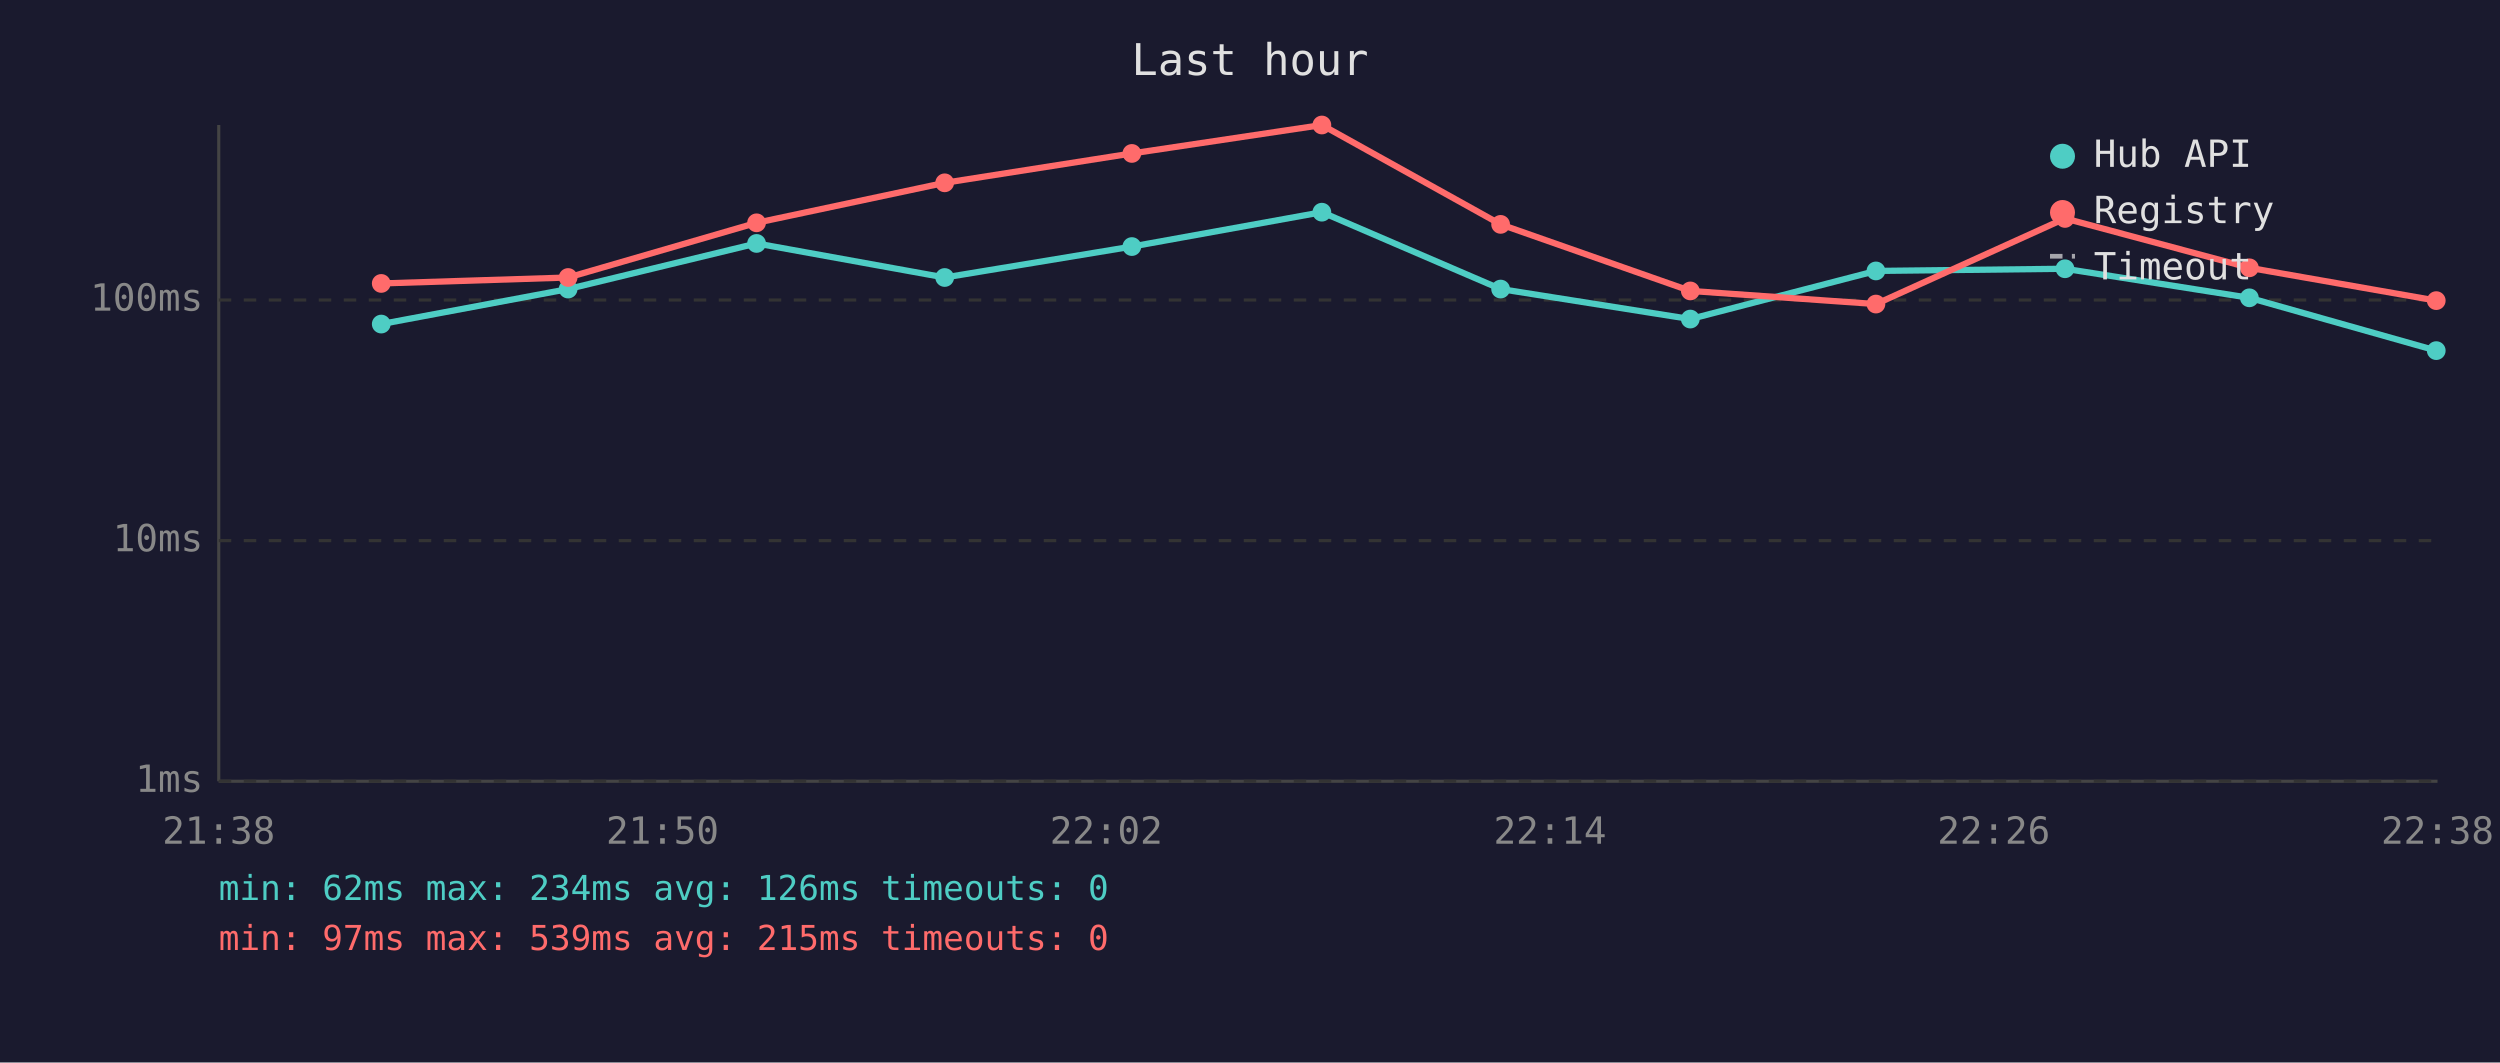
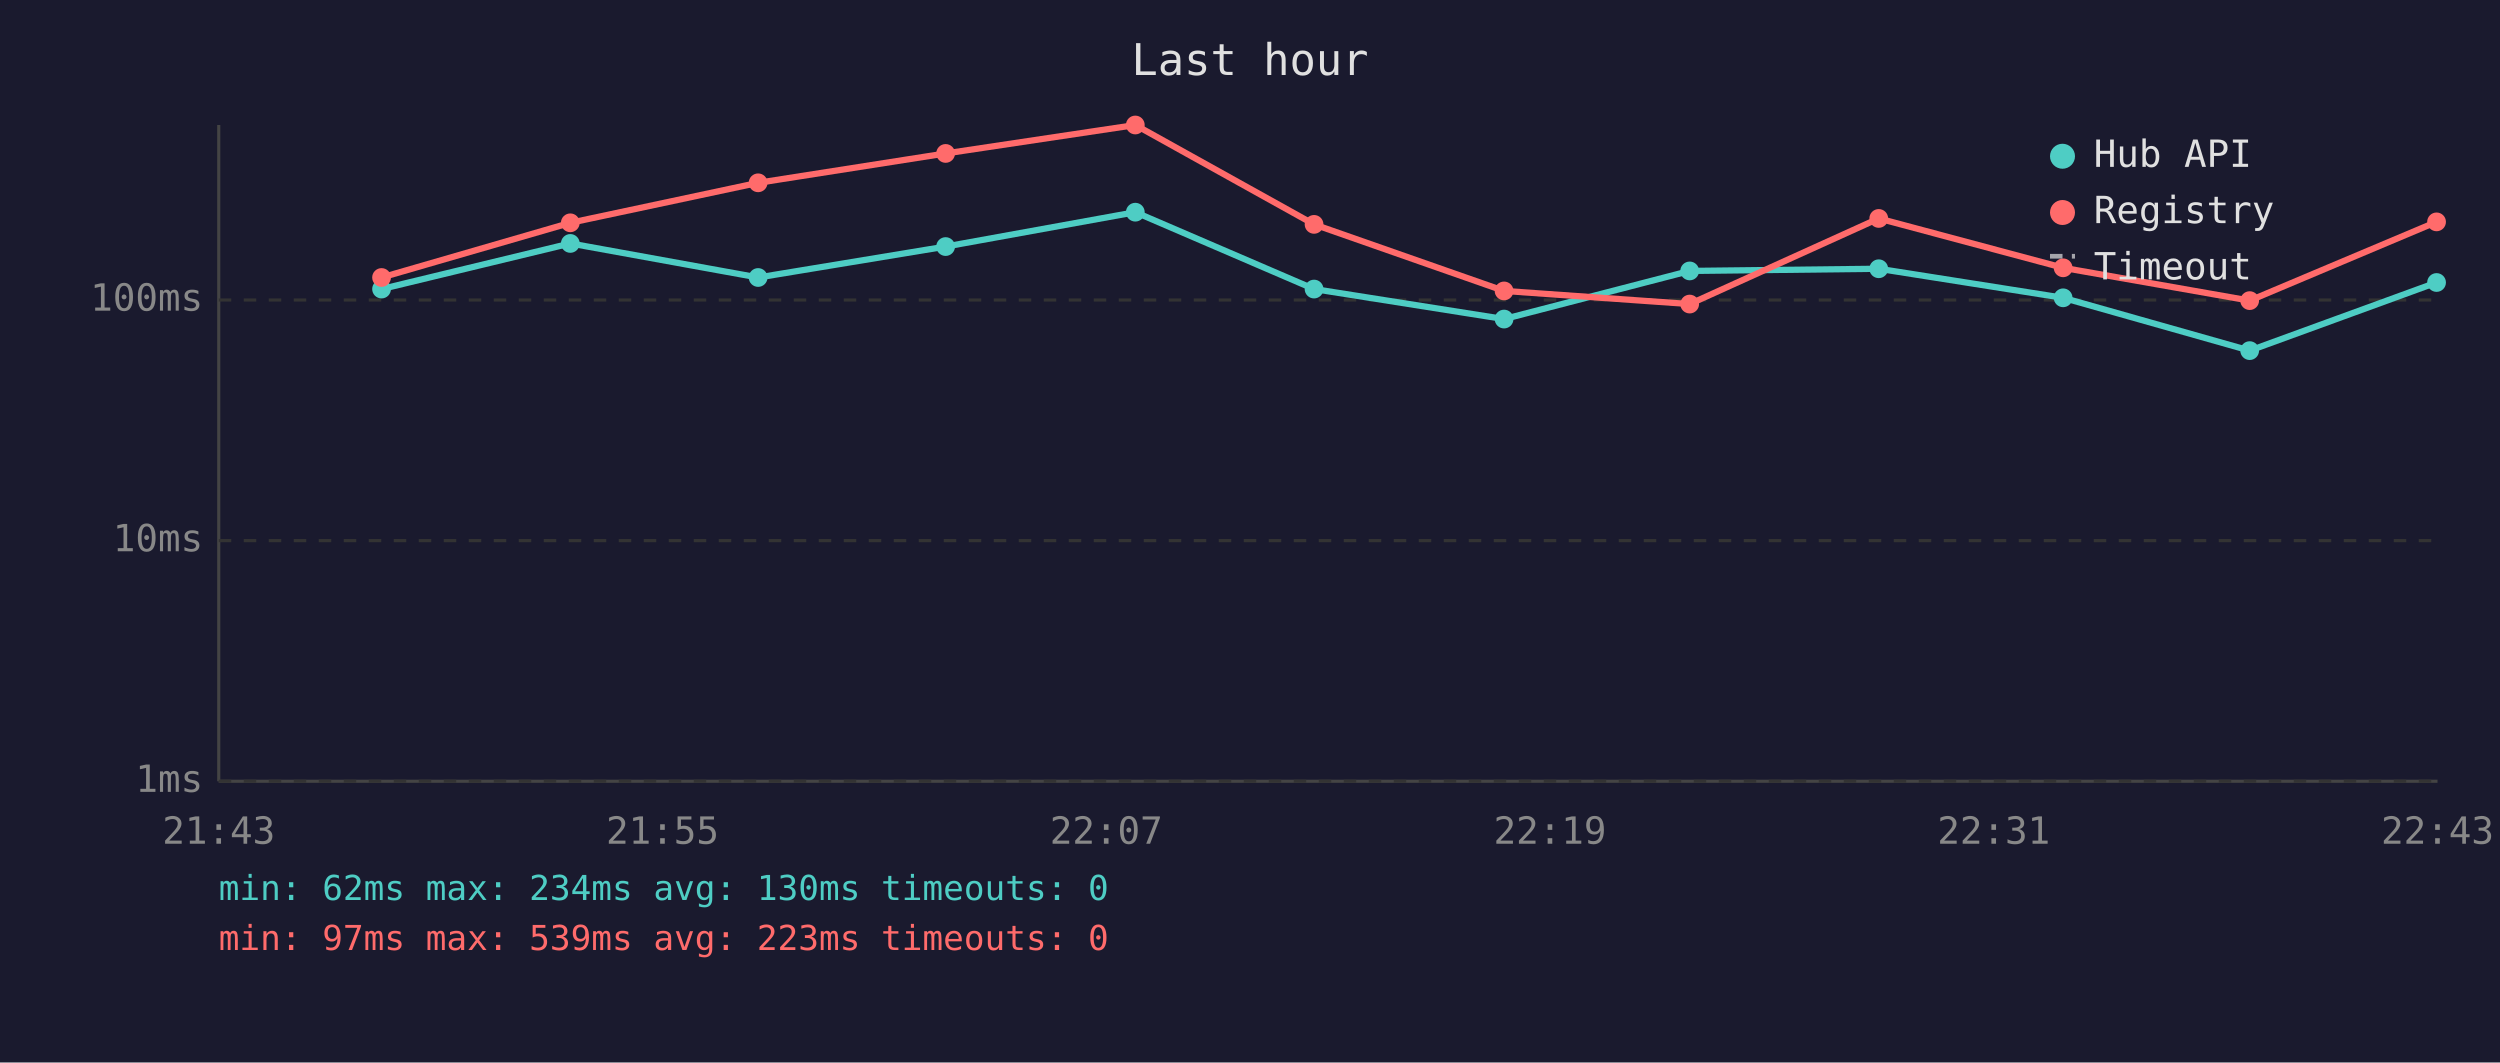
<svg xmlns="http://www.w3.org/2000/svg" viewBox="0 0 800 340" font-family="monospace" font-size="12">
  <rect width="800" height="340" fill="#1a1a2e" />
  <text x="400" y="24" fill="#e0e0e0" font-size="14" text-anchor="middle">Last hour</text>
  <line x1="70" y1="40" x2="70" y2="250" stroke="#444" stroke-width="1" />
  <line x1="70" y1="250" x2="780" y2="250" stroke="#444" stroke-width="1" />
  <line x1="70" y1="250" x2="780" y2="250" stroke="#333" stroke-width="1" stroke-dasharray="4" />
  <text x="65" y="250" fill="#888" text-anchor="end" dominant-baseline="middle">1ms</text>
  <line x1="70" y1="173" x2="780" y2="173" stroke="#333" stroke-width="1" stroke-dasharray="4" />
  <text x="65" y="173" fill="#888" text-anchor="end" dominant-baseline="middle">10ms</text>
  <line x1="70" y1="96" x2="780" y2="96" stroke="#333" stroke-width="1" stroke-dasharray="4" />
  <text x="65" y="96" fill="#888" text-anchor="end" dominant-baseline="middle">100ms</text>
-   <text x="70" y="270" fill="#888" text-anchor="middle">21:38</text>
-   <text x="212" y="270" fill="#888" text-anchor="middle">21:50</text>
-   <text x="354" y="270" fill="#888" text-anchor="middle">22:02</text>
-   <text x="496" y="270" fill="#888" text-anchor="middle">22:14</text>
-   <text x="638" y="270" fill="#888" text-anchor="middle">22:26</text>
-   <text x="780" y="270" fill="#888" text-anchor="middle">22:38</text>
-   <polyline points="122.0,103.7 181.8,92.5 242.1,77.9 302.3,88.8 362.2,78.9 423.0,67.9 480.2,92.5 540.9,102.1 600.3,86.7 660.8,86.0 719.8,95.3 779.6,112.2" fill="none" stroke="#4ecdc4" stroke-width="2" opacity="1" />
-   <circle cx="122.0" cy="103.7" r="3" fill="#4ecdc4" />
-   <circle cx="181.8" cy="92.5" r="3" fill="#4ecdc4" />
-   <circle cx="242.1" cy="77.9" r="3" fill="#4ecdc4" />
-   <circle cx="302.3" cy="88.8" r="3" fill="#4ecdc4" />
-   <circle cx="362.2" cy="78.9" r="3" fill="#4ecdc4" />
-   <circle cx="423.0" cy="67.9" r="3" fill="#4ecdc4" />
-   <circle cx="480.2" cy="92.5" r="3" fill="#4ecdc4" />
-   <circle cx="540.9" cy="102.1" r="3" fill="#4ecdc4" />
-   <circle cx="600.3" cy="86.7" r="3" fill="#4ecdc4" />
-   <circle cx="660.8" cy="86.0" r="3" fill="#4ecdc4" />
-   <circle cx="719.8" cy="95.3" r="3" fill="#4ecdc4" />
-   <circle cx="779.6" cy="112.2" r="3" fill="#4ecdc4" />
-   <polyline points="122.0,90.7 181.8,88.8 242.1,71.3 302.3,58.5 362.2,49.1 423.0,40.0 480.2,71.8 540.9,93.1 600.3,97.3 660.8,69.9 719.8,85.7 779.6,96.2" fill="none" stroke="#ff6b6b" stroke-width="2" opacity="1" />
-   <circle cx="122.0" cy="90.7" r="3" fill="#ff6b6b" />
-   <circle cx="181.8" cy="88.8" r="3" fill="#ff6b6b" />
-   <circle cx="242.1" cy="71.3" r="3" fill="#ff6b6b" />
-   <circle cx="302.3" cy="58.5" r="3" fill="#ff6b6b" />
-   <circle cx="362.2" cy="49.1" r="3" fill="#ff6b6b" />
-   <circle cx="423.0" cy="40.0" r="3" fill="#ff6b6b" />
-   <circle cx="480.2" cy="71.8" r="3" fill="#ff6b6b" />
-   <circle cx="540.9" cy="93.1" r="3" fill="#ff6b6b" />
-   <circle cx="600.3" cy="97.3" r="3" fill="#ff6b6b" />
-   <circle cx="660.8" cy="69.9" r="3" fill="#ff6b6b" />
-   <circle cx="719.8" cy="85.7" r="3" fill="#ff6b6b" />
-   <circle cx="779.6" cy="96.2" r="3" fill="#ff6b6b" />
+   <text x="70" y="270" fill="#888" text-anchor="middle">21:43</text>
+   <text x="212" y="270" fill="#888" text-anchor="middle">21:55</text>
+   <text x="354" y="270" fill="#888" text-anchor="middle">22:07</text>
+   <text x="496" y="270" fill="#888" text-anchor="middle">22:19</text>
+   <text x="638" y="270" fill="#888" text-anchor="middle">22:31</text>
+   <text x="780" y="270" fill="#888" text-anchor="middle">22:43</text>
+   <polyline points="122.1,92.5 182.5,77.9 242.6,88.8 302.6,78.9 363.3,67.9 420.5,92.5 481.3,102.1 540.7,86.7 601.2,86.0 660.2,95.3 719.9,112.2 779.7,90.4" fill="none" stroke="#4ecdc4" stroke-width="2" opacity="1" />
+   <circle cx="122.1" cy="92.5" r="3" fill="#4ecdc4" />
+   <circle cx="182.5" cy="77.9" r="3" fill="#4ecdc4" />
+   <circle cx="242.6" cy="88.8" r="3" fill="#4ecdc4" />
+   <circle cx="302.6" cy="78.9" r="3" fill="#4ecdc4" />
+   <circle cx="363.3" cy="67.9" r="3" fill="#4ecdc4" />
+   <circle cx="420.5" cy="92.5" r="3" fill="#4ecdc4" />
+   <circle cx="481.3" cy="102.1" r="3" fill="#4ecdc4" />
+   <circle cx="540.7" cy="86.7" r="3" fill="#4ecdc4" />
+   <circle cx="601.2" cy="86.0" r="3" fill="#4ecdc4" />
+   <circle cx="660.2" cy="95.3" r="3" fill="#4ecdc4" />
+   <circle cx="719.9" cy="112.2" r="3" fill="#4ecdc4" />
+   <circle cx="779.7" cy="90.4" r="3" fill="#4ecdc4" />
+   <polyline points="122.1,88.8 182.5,71.3 242.6,58.5 302.6,49.1 363.3,40.0 420.5,71.8 481.3,93.1 540.7,97.3 601.2,69.9 660.2,85.7 719.9,96.2 779.7,71.0" fill="none" stroke="#ff6b6b" stroke-width="2" opacity="1" />
+   <circle cx="122.1" cy="88.8" r="3" fill="#ff6b6b" />
+   <circle cx="182.5" cy="71.3" r="3" fill="#ff6b6b" />
+   <circle cx="242.6" cy="58.5" r="3" fill="#ff6b6b" />
+   <circle cx="302.6" cy="49.1" r="3" fill="#ff6b6b" />
+   <circle cx="363.3" cy="40.0" r="3" fill="#ff6b6b" />
+   <circle cx="420.5" cy="71.8" r="3" fill="#ff6b6b" />
+   <circle cx="481.3" cy="93.1" r="3" fill="#ff6b6b" />
+   <circle cx="540.7" cy="97.3" r="3" fill="#ff6b6b" />
+   <circle cx="601.2" cy="69.9" r="3" fill="#ff6b6b" />
+   <circle cx="660.2" cy="85.7" r="3" fill="#ff6b6b" />
+   <circle cx="719.9" cy="96.2" r="3" fill="#ff6b6b" />
+   <circle cx="779.7" cy="71.0" r="3" fill="#ff6b6b" />
  <circle cx="660" cy="50" r="4" fill="#4ecdc4" />
  <text x="670" y="50" fill="#e0e0e0" dominant-baseline="middle">Hub API</text>
  <circle cx="660" cy="68" r="4" fill="#ff6b6b" />
  <text x="670" y="68" fill="#e0e0e0" dominant-baseline="middle">Registry</text>
  <line x1="656" y1="82" x2="664" y2="82" stroke="#e0e0e0" stroke-width="1.5" stroke-dasharray="4,3" opacity="0.7" />
  <text x="670" y="86" fill="#e0e0e0" dominant-baseline="middle">Timeout</text>
-   <text x="70" y="288" fill="#4ecdc4" font-size="11">min: 62ms  max: 234ms  avg: 126ms  timeouts: 0</text>
-   <text x="70" y="304" fill="#ff6b6b" font-size="11">min: 97ms  max: 539ms  avg: 215ms  timeouts: 0</text>
+   <text x="70" y="288" fill="#4ecdc4" font-size="11">min: 62ms  max: 234ms  avg: 130ms  timeouts: 0</text>
+   <text x="70" y="304" fill="#ff6b6b" font-size="11">min: 97ms  max: 539ms  avg: 223ms  timeouts: 0</text>
</svg>
